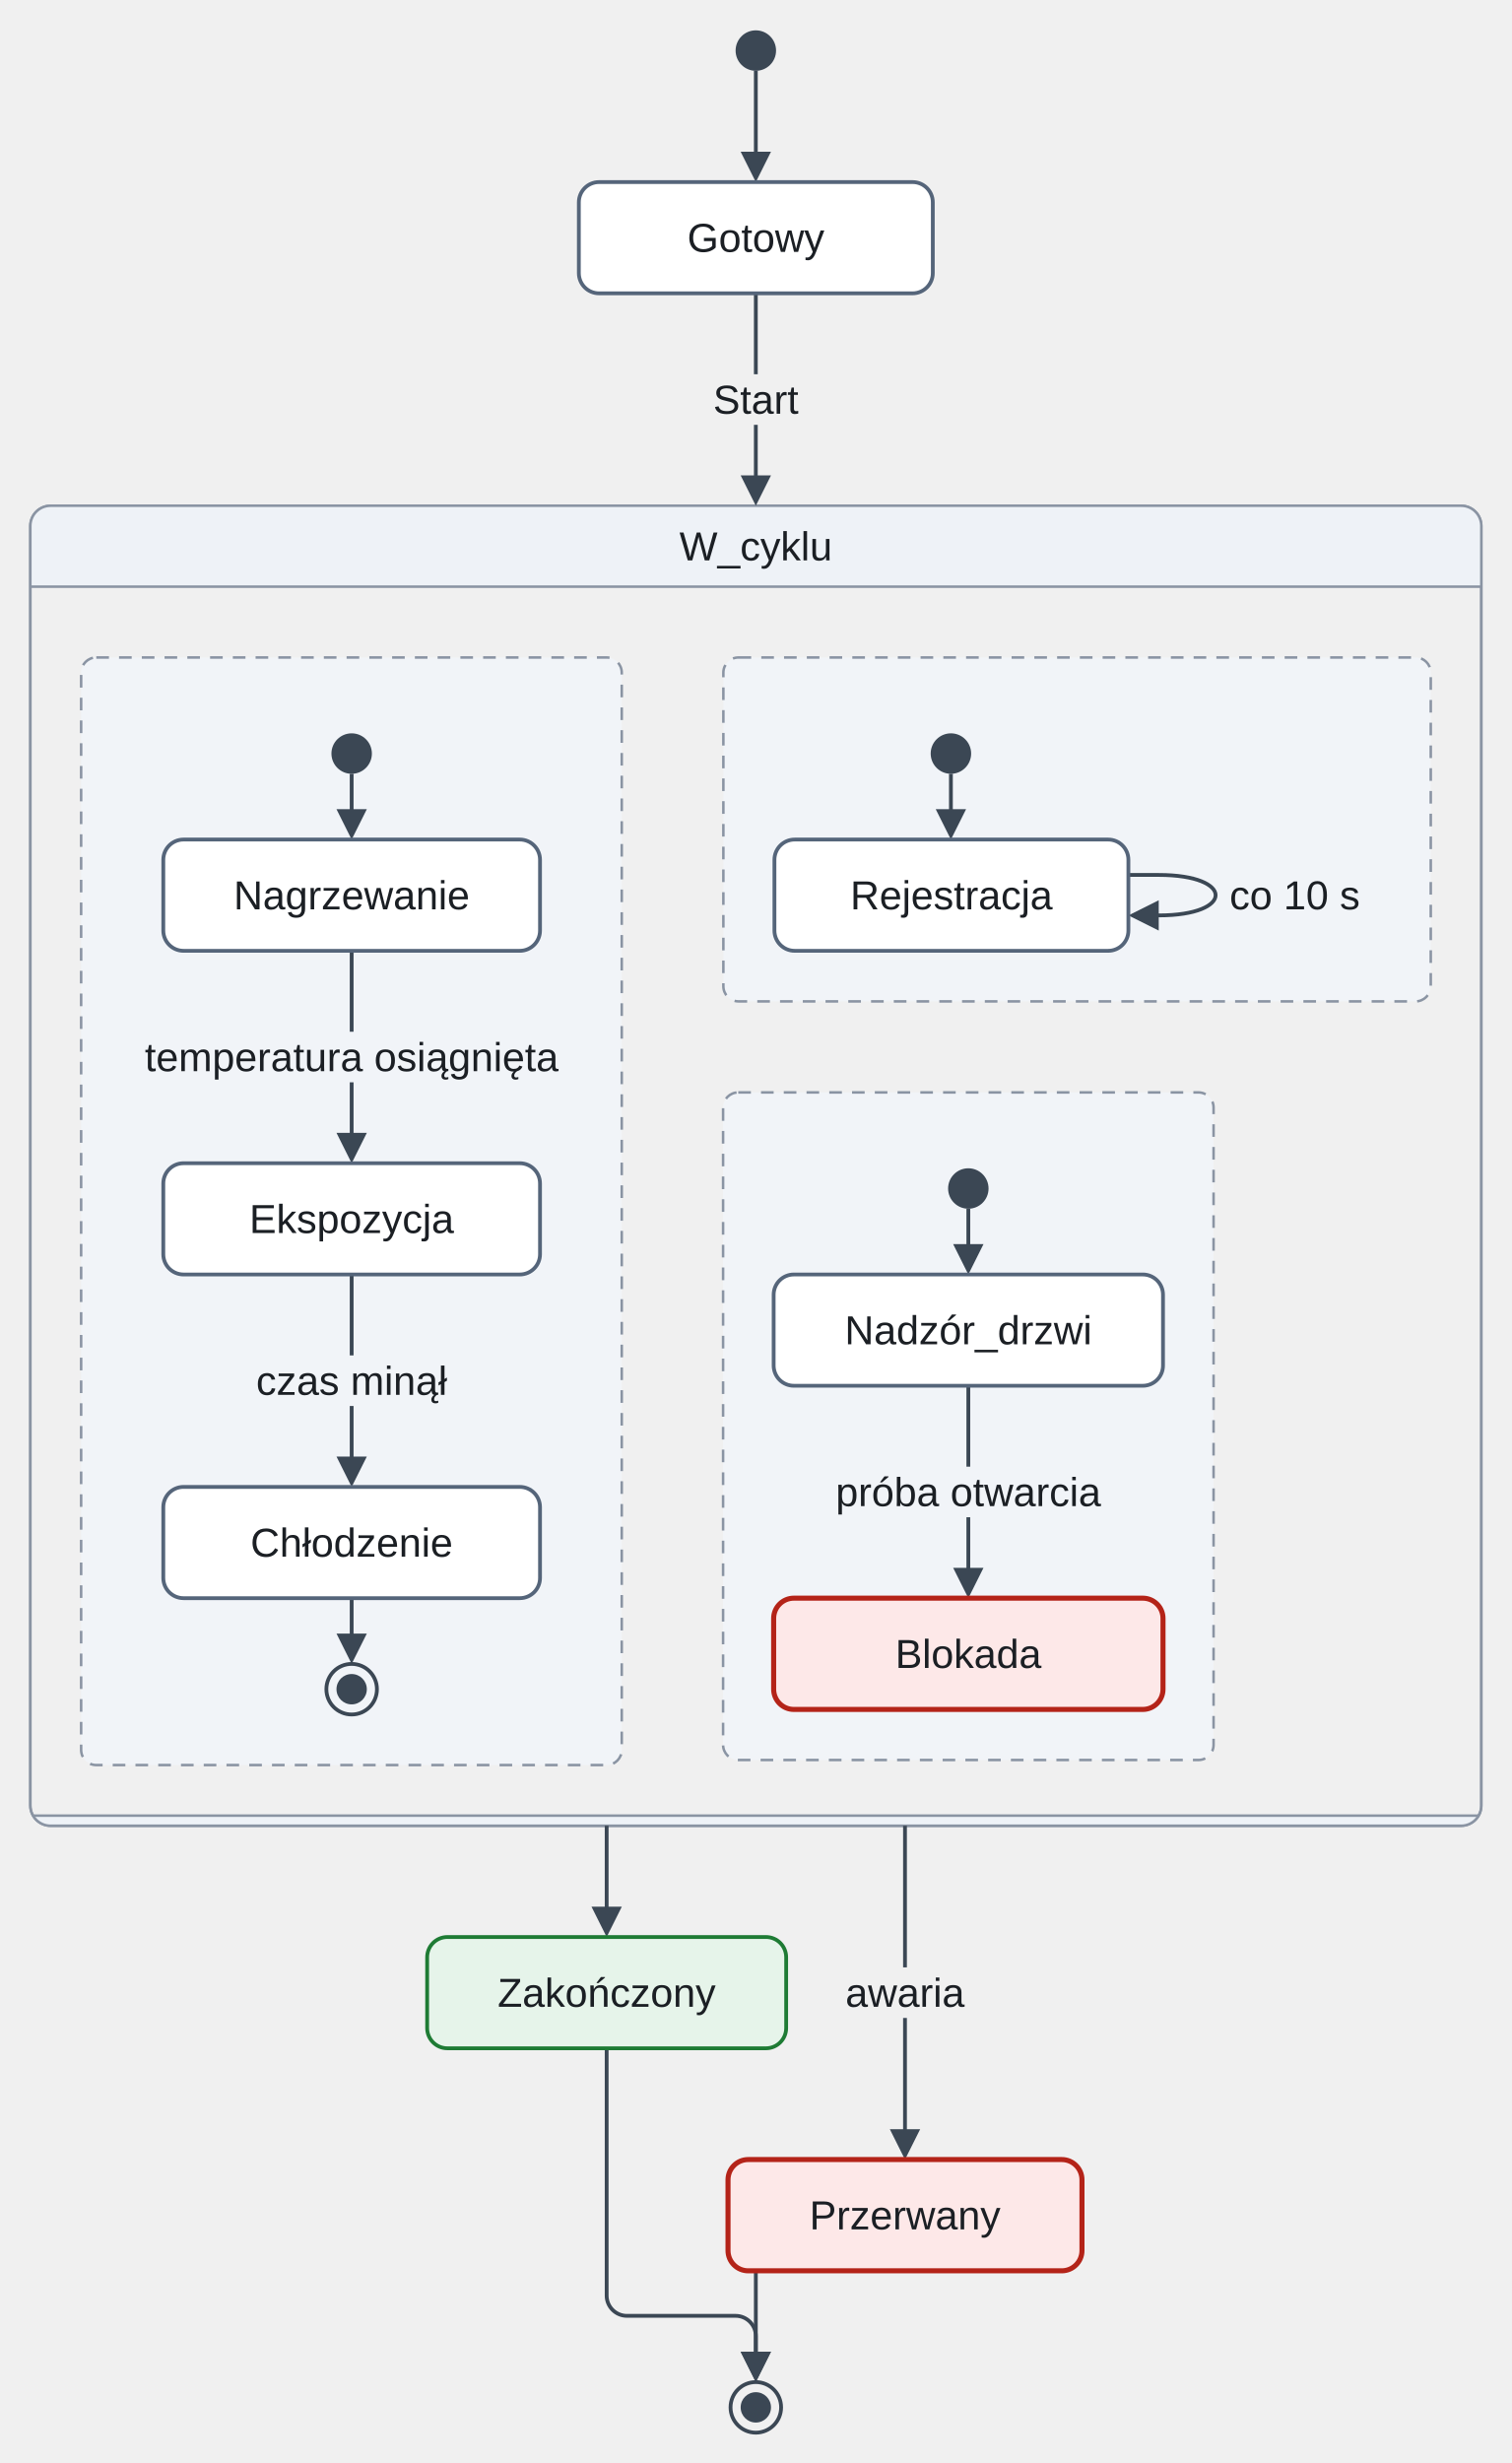
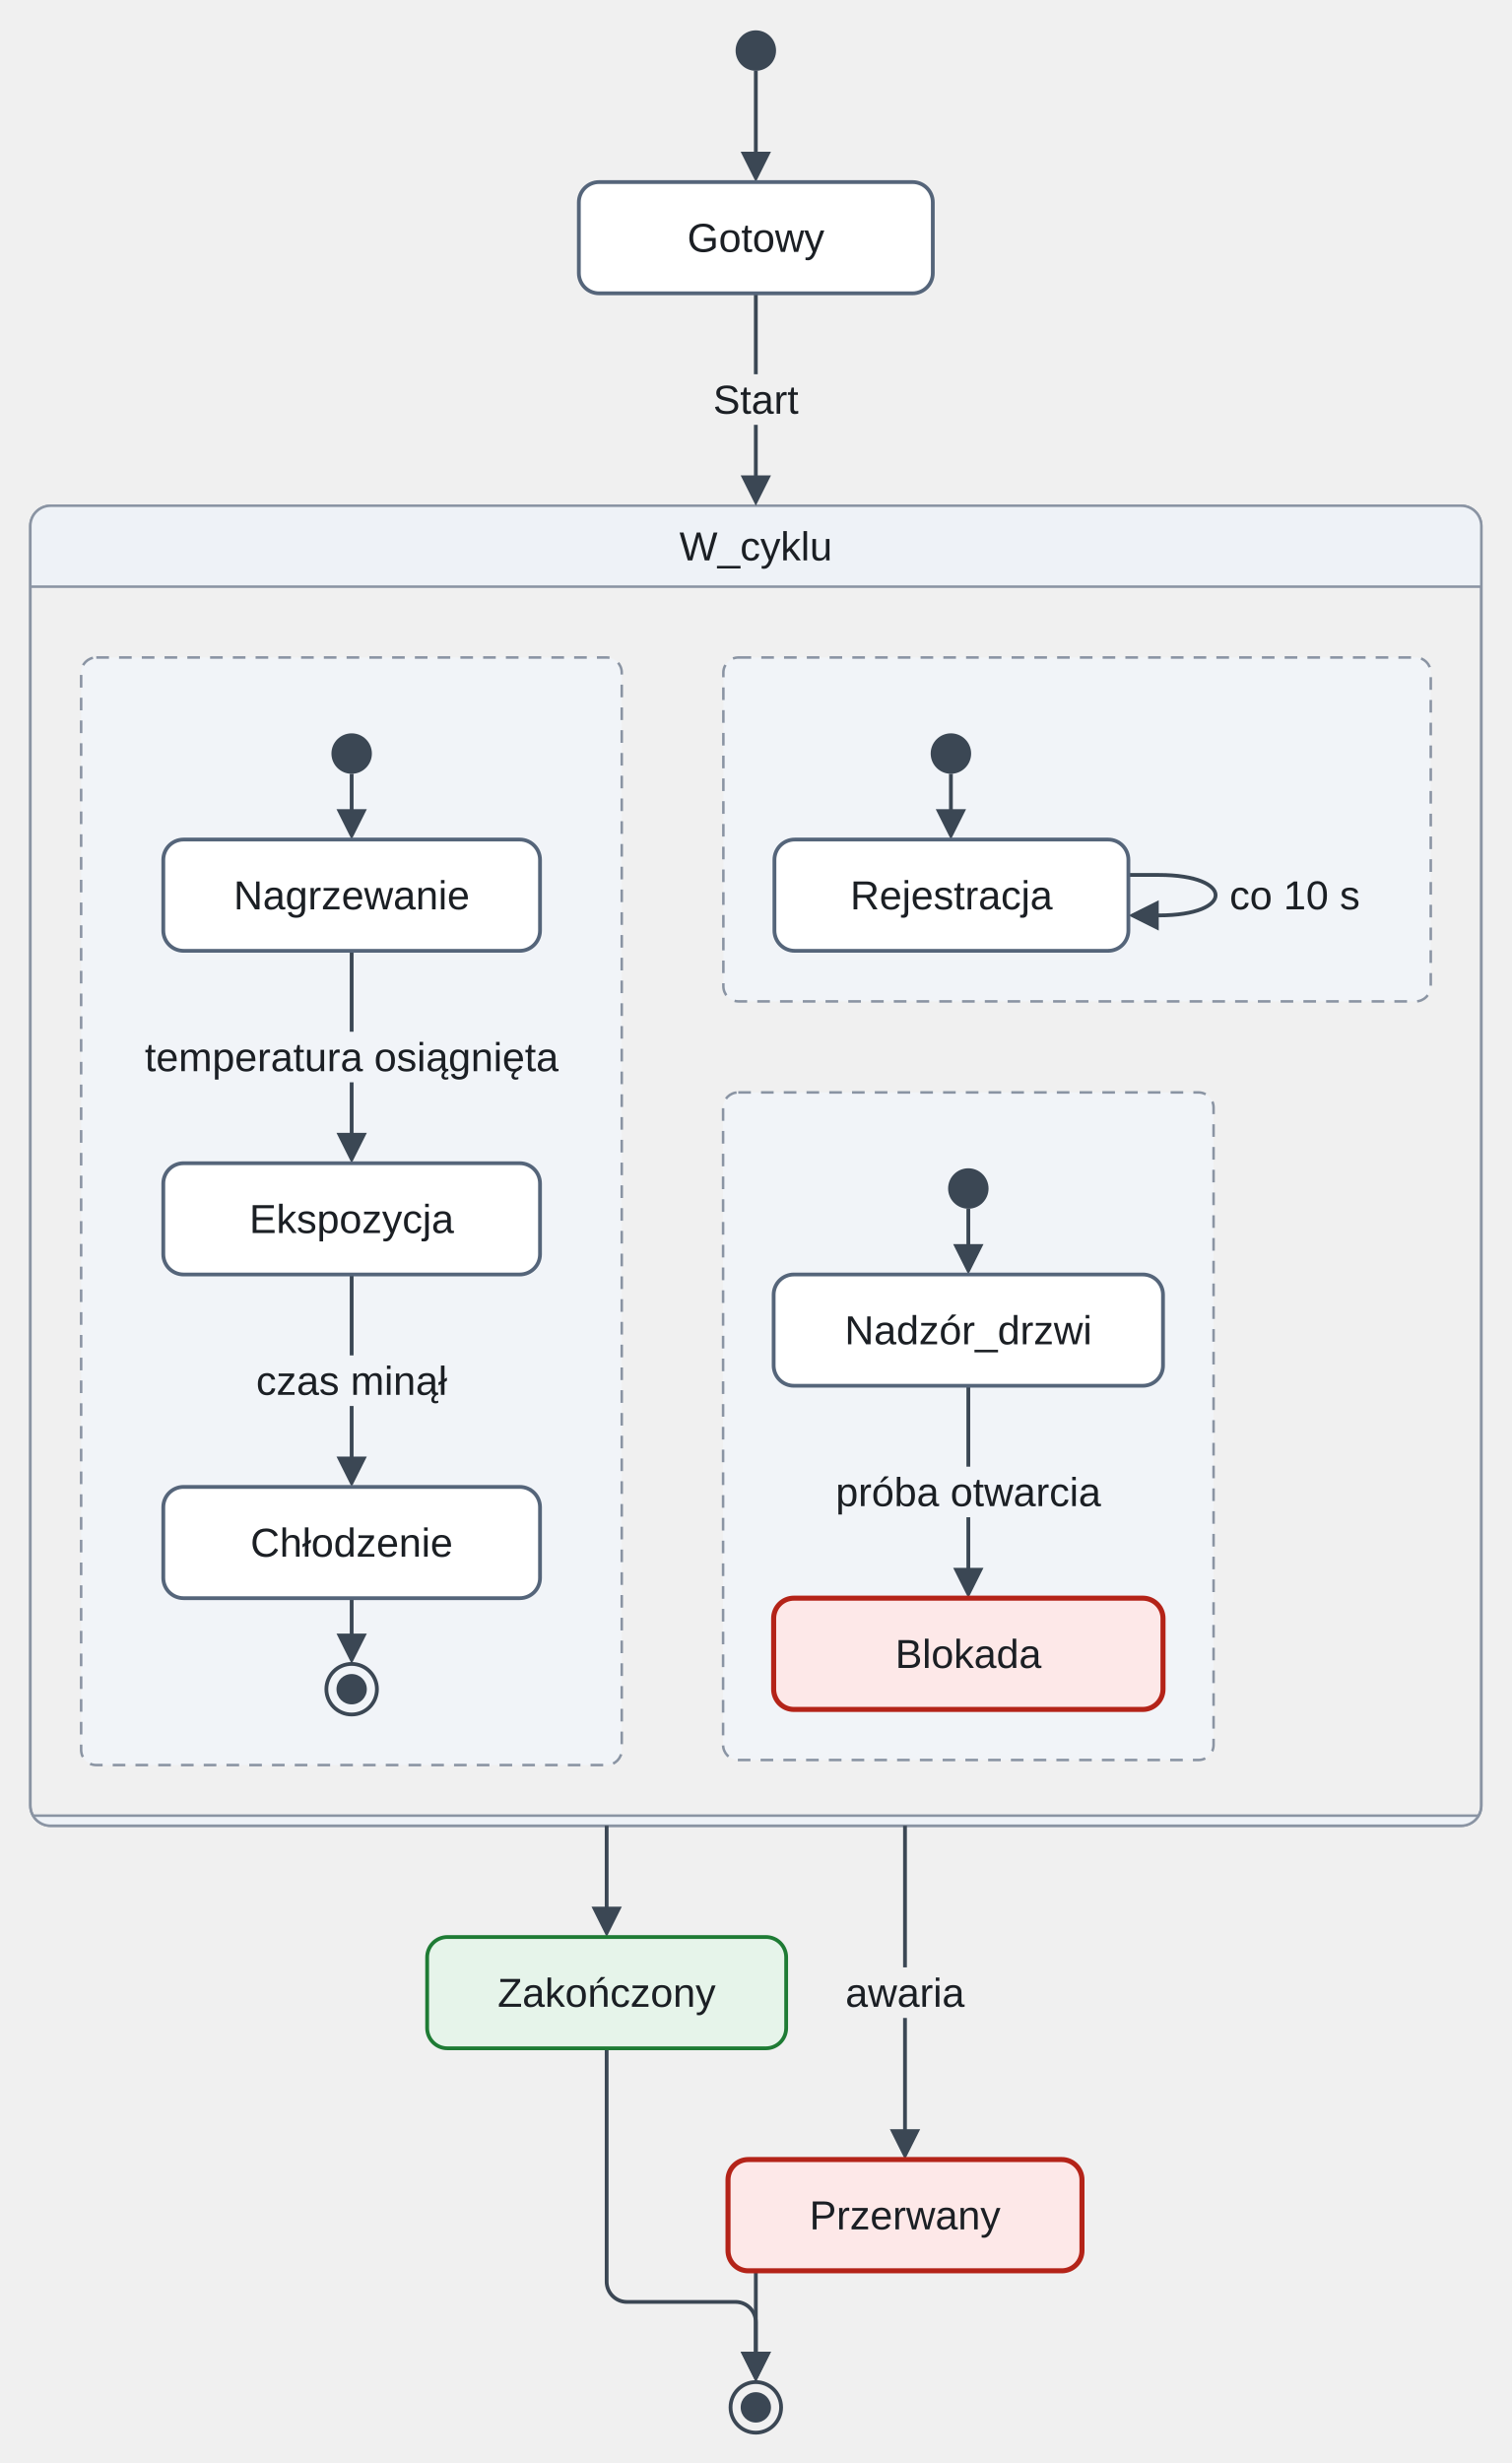
<svg xmlns="http://www.w3.org/2000/svg" version="1.1" width="597.9" height="974" viewBox="-11.95 -12 597.9 974" role="img" font-family="Arimo, Arial, 'Liberation Sans', sans-serif" font-size="16">
  <defs>
    <clipPath id="label-holes-695557b6">
      <path d="M-11.95 -12 L585.95 -12 L585.95 962 L-11.95 962 M266.11 136 L266.11 156 L307.89 156 L307.89 136 M318.43 766 L318.43 786 L373.57 786 L373.57 766" />
    </clipPath>
  </defs>
  <rect class="cluster" x="0.05" y="188" width="573.9" height="522" rx="8" fill="none" stroke="#8a94a3" stroke-width="1" />
  <rect class="cluster-title-strip" x="0.05" y="188" width="573.9" height="32" rx="8" fill="#eef2f7" />
  <rect class="cluster-title-strip" x="0.05" y="204" width="573.9" height="16" fill="#eef2f7" />
  <line class="cluster-title-rule" x1="0.05" y1="220" x2="573.95" y2="220" fill="none" stroke="#8a94a3" stroke-width="1" />
  <path class="cluster-foot-strip" d="M1.12 706 C2.55 708.48 5.19 710 8.05 710 L565.95 710 C568.81 710 571.45 708.48 572.88 706 L1.12 706" fill="#eef2f7" />
  <line class="cluster-title-rule" x1="1.12" y1="706" x2="572.88" y2="706" fill="none" stroke="#8a94a3" stroke-width="1" />
  <rect class="cluster-outline" x="0.05" y="188" width="573.9" height="522" rx="8" fill="none" stroke="#8a94a3" stroke-width="1" />
  <rect class="region" x="20.14" y="248" width="213.83" height="438" rx="6" fill="#f1f4f8" stroke="#8a94a3" stroke-width="1" stroke-dasharray="5 4" />
  <rect class="region" x="274.16" y="248" width="279.79" height="136" rx="6" fill="#f1f4f8" stroke="#8a94a3" stroke-width="1" stroke-dasharray="5 4" />
  <rect class="region" x="274.05" y="420" width="194" height="264" rx="6" fill="#f1f4f8" stroke="#8a94a3" stroke-width="1" stroke-dasharray="5 4" />
  <path class="edge" d="M127.14 294 L127.14 311.6" fill="none" stroke="#3b4754" stroke-width="1.5" />
  <path class="edge" d="M127.14 364 L127.14 439.6" fill="none" stroke="#3b4754" stroke-width="1.5" />
  <path class="edge" d="M127.14 492 L127.14 567.6" fill="none" stroke="#3b4754" stroke-width="1.5" />
  <path class="edge" d="M127.14 620 L127.14 637.6" fill="none" stroke="#3b4754" stroke-width="1.5" />
  <path class="edge" d="M434.36 334 L446.36 334 C476.36 334 476.36 350 446.36 350 L442.76 350" fill="none" stroke="#3b4754" stroke-width="1.5" />
  <path class="edge" d="M364.16 294 L364.16 311.6" fill="none" stroke="#3b4754" stroke-width="1.5" />
  <path class="edge" d="M371.05 466 L371.05 483.6" fill="none" stroke="#3b4754" stroke-width="1.5" />
  <path class="edge" d="M371.05 536 L371.05 611.6" fill="none" stroke="#3b4754" stroke-width="1.5" />
  <path class="edge" d="M287 16 L287 51.6" fill="none" stroke="#3b4754" stroke-width="1.5" />
  <g clip-path="url(#label-holes-695557b6)">
    <path class="edge" d="M287 104 L287 179.6" fill="none" stroke="#3b4754" stroke-width="1.5" />
  </g>
  <path class="edge" d="M228 710 L228 745.6" fill="none" stroke="#3b4754" stroke-width="1.5" />
  <g clip-path="url(#label-holes-695557b6)">
    <path class="edge" d="M346 710 L346 833.6" fill="none" stroke="#3b4754" stroke-width="1.5" />
  </g>
-   <path class="edge" d="M228 798 L228 886 L228 895.8 C228 900.2 231.6 903.8 236 903.8 L279 903.8 C283.4 903.8 287 907.4 287 911.8 L287 921.6" fill="none" stroke="#3b4754" stroke-width="1.5" />
+   <path class="edge" d="M228 798 L228 886 L228 890.3 C228 894.7 231.6 898.3 236 898.3 L279 898.3 C283.4 898.3 287 901.9 287 906.3 L287 921.6" fill="none" stroke="#3b4754" stroke-width="1.5" />
  <path class="edge" d="M287 886 L287 921.6" fill="none" stroke="#3b4754" stroke-width="1.5" />
  <rect class="edge-label-background" x="41.31" y="396" width="171.66" height="20" fill="#f1f4f8" />
  <rect class="edge-label-background" x="85.35" y="524" width="83.58" height="20" fill="#f1f4f8" />
  <rect class="edge-label-background" x="470.36" y="332" width="59.59" height="20" fill="#f1f4f8" />
  <rect class="edge-label-background" x="314.58" y="568" width="112.95" height="20" fill="#f1f4f8" />
  <polygon class="arrowhead" points="127.14,320 121.14,308 133.14,308" fill="#3b4754" />
  <polygon class="arrowhead" points="127.14,448 121.14,436 133.14,436" fill="#3b4754" />
  <polygon class="arrowhead" points="127.14,576 121.14,564 133.14,564" fill="#3b4754" />
  <polygon class="arrowhead" points="127.14,646 121.14,634 133.14,634" fill="#3b4754" />
  <polygon class="arrowhead" points="434.36,350 446.36,344 446.36,356" fill="#3b4754" />
  <polygon class="arrowhead" points="364.16,320 358.16,308 370.16,308" fill="#3b4754" />
  <polygon class="arrowhead" points="371.05,492 365.05,480 377.05,480" fill="#3b4754" />
  <polygon class="arrowhead" points="371.05,620 365.05,608 377.05,608" fill="#3b4754" />
  <polygon class="arrowhead" points="287,60 281,48 293,48" fill="#3b4754" />
  <polygon class="arrowhead" points="287,188 281,176 293,176" fill="#3b4754" />
  <polygon class="arrowhead" points="228,754 222,742 234,742" fill="#3b4754" />
  <polygon class="arrowhead" points="346,842 340,830 352,830" fill="#3b4754" />
  <polygon class="arrowhead" points="287,930 281,918 293,918" fill="#3b4754" />
  <polygon class="arrowhead" points="287,930 281,918 293,918" fill="#3b4754" />
  <circle class="node" cx="287" cy="8" r="8" fill="#3b4754" />
  <rect class="node" x="217" y="60" width="140" height="44" rx="8" fill="#ffffff" stroke="#55657a" stroke-width="1.5" />
  <circle class="node" cx="127.14" cy="286" r="8" fill="#3b4754" />
  <rect class="node" x="52.64" y="320" width="149" height="44" rx="8" fill="#ffffff" stroke="#55657a" stroke-width="1.5" />
  <rect class="node" x="52.64" y="448" width="149" height="44" rx="8" fill="#ffffff" stroke="#55657a" stroke-width="1.5" />
  <rect class="node" x="52.64" y="576" width="149" height="44" rx="8" fill="#ffffff" stroke="#55657a" stroke-width="1.5" />
  <circle class="node" cx="127.14" cy="656" r="10" fill="none" stroke="#3b4754" stroke-width="1.5" />
  <circle class="node-detail" cx="127.14" cy="656" r="6" fill="#3b4754" />
  <circle class="node" cx="364.16" cy="286" r="8" fill="#3b4754" />
  <rect class="node" x="294.36" y="320" width="140" height="44" rx="8" fill="#ffffff" stroke="#55657a" stroke-width="1.5" />
  <circle class="node" cx="371.05" cy="458" r="8" fill="#3b4754" />
  <rect class="node" x="294.05" y="492" width="154" height="44" rx="8" fill="#ffffff" stroke="#55657a" stroke-width="1.5" />
  <rect class="node" x="294.05" y="620" width="154" height="44" rx="8" fill="#fde8e8" stroke="#b42318" stroke-width="2" />
  <rect class="node" x="157" y="754" width="142" height="44" rx="8" fill="#e6f4ea" stroke="#1e7b34" stroke-width="1.5" />
  <rect class="node" x="276" y="842" width="140" height="44" rx="8" fill="#fde8e8" stroke="#b42318" stroke-width="2" />
  <circle class="node" cx="287" cy="940" r="10" fill="none" stroke="#3b4754" stroke-width="1.5" />
  <circle class="node-detail" cx="287" cy="940" r="6" fill="#3b4754" />
  <text class="node-label" x="287" y="87.6" text-anchor="middle" fill="#1b1f24">Gotowy</text>
  <text class="cluster-title" x="287" y="209.6" text-anchor="middle" fill="#1b1f24">W_cyklu</text>
  <text class="node-label" x="127.14" y="347.6" text-anchor="middle" fill="#1b1f24">Nagrzewanie</text>
  <text class="node-label" x="127.14" y="475.6" text-anchor="middle" fill="#1b1f24">Ekspozycja</text>
  <text class="node-label" x="127.14" y="603.6" text-anchor="middle" fill="#1b1f24">Chłodzenie</text>
  <text class="edge-label" x="127.14" y="411.6" text-anchor="middle" fill="#1b1f24">temperatura osiągnięta</text>
  <text class="edge-label" x="127.14" y="539.6" text-anchor="middle" fill="#1b1f24">czas minął</text>
  <text class="node-label" x="364.36" y="347.6" text-anchor="middle" fill="#1b1f24">Rejestracja</text>
  <text class="edge-label" x="500.16" y="347.6" text-anchor="middle" fill="#1b1f24">co 10 s</text>
  <text class="node-label" x="371.05" y="519.6" text-anchor="middle" fill="#1b1f24">Nadzór_drzwi</text>
  <text class="node-label" x="371.05" y="647.6" text-anchor="middle" fill="#1b1f24">Blokada</text>
  <text class="edge-label" x="371.05" y="583.6" text-anchor="middle" fill="#1b1f24">próba otwarcia</text>
  <text class="node-label" x="228" y="781.6" text-anchor="middle" fill="#1b1f24">Zakończony</text>
  <text class="node-label" x="346" y="869.6" text-anchor="middle" fill="#1b1f24">Przerwany</text>
  <text class="edge-label" x="287" y="151.6" text-anchor="middle" fill="#1b1f24">Start</text>
  <text class="edge-label" x="346" y="781.6" text-anchor="middle" fill="#1b1f24">awaria</text>
</svg>
